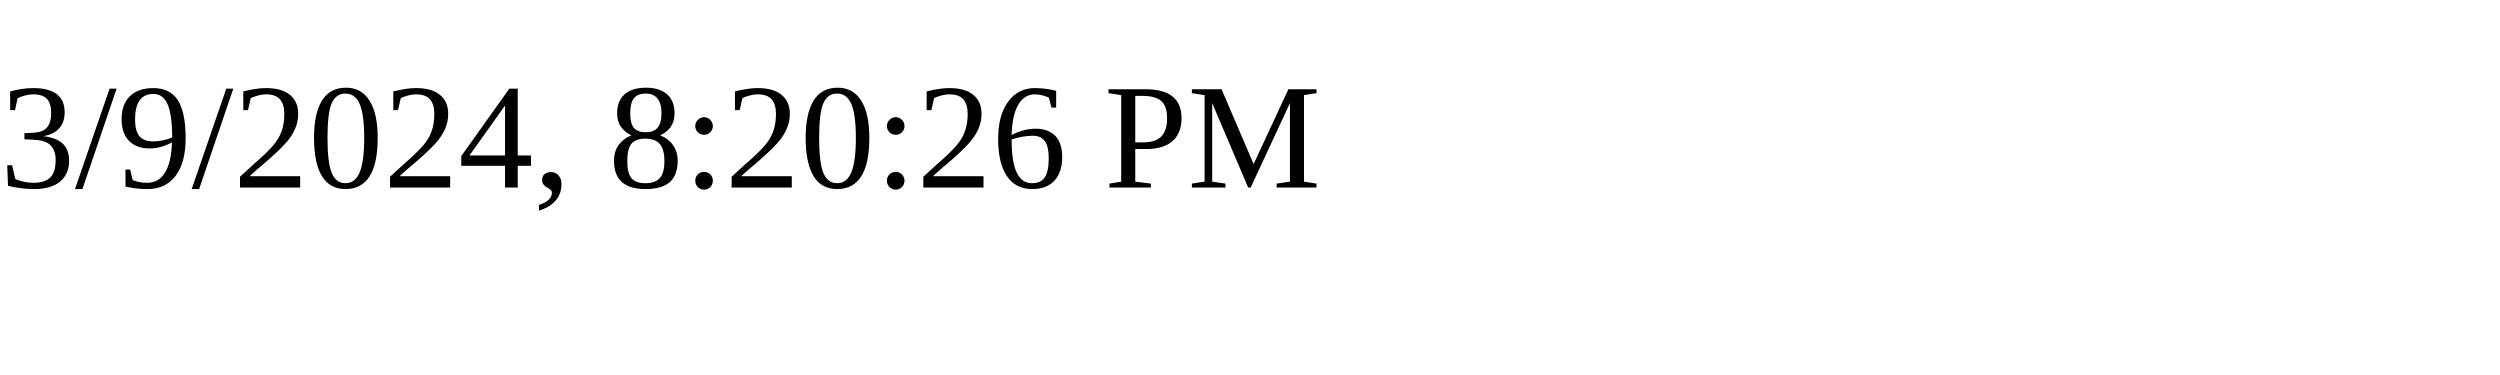
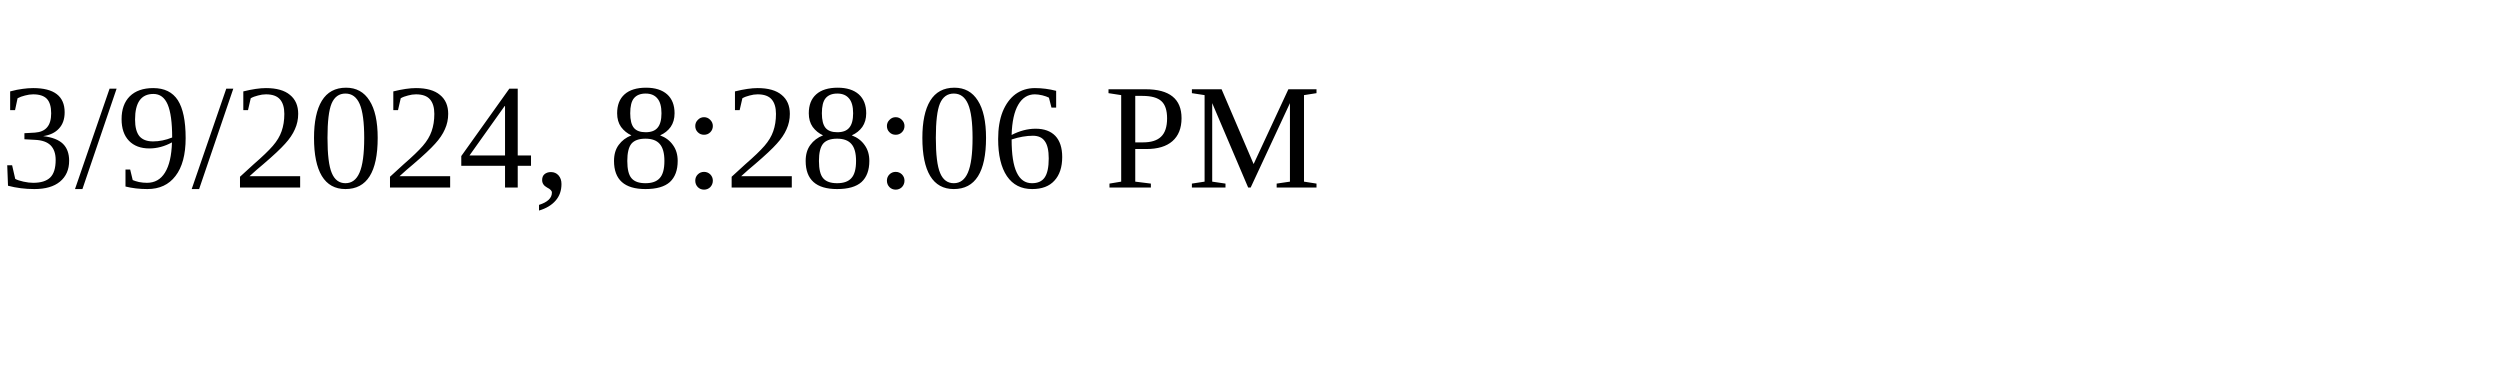
<svg xmlns="http://www.w3.org/2000/svg" height="30" width="200">
-   <text x="0" y="15">3/9/2024, 8:20:26 PM</text>
+   <text x="0" y="15">3/9/2024, 8:28:06 PM</text>
</svg>
